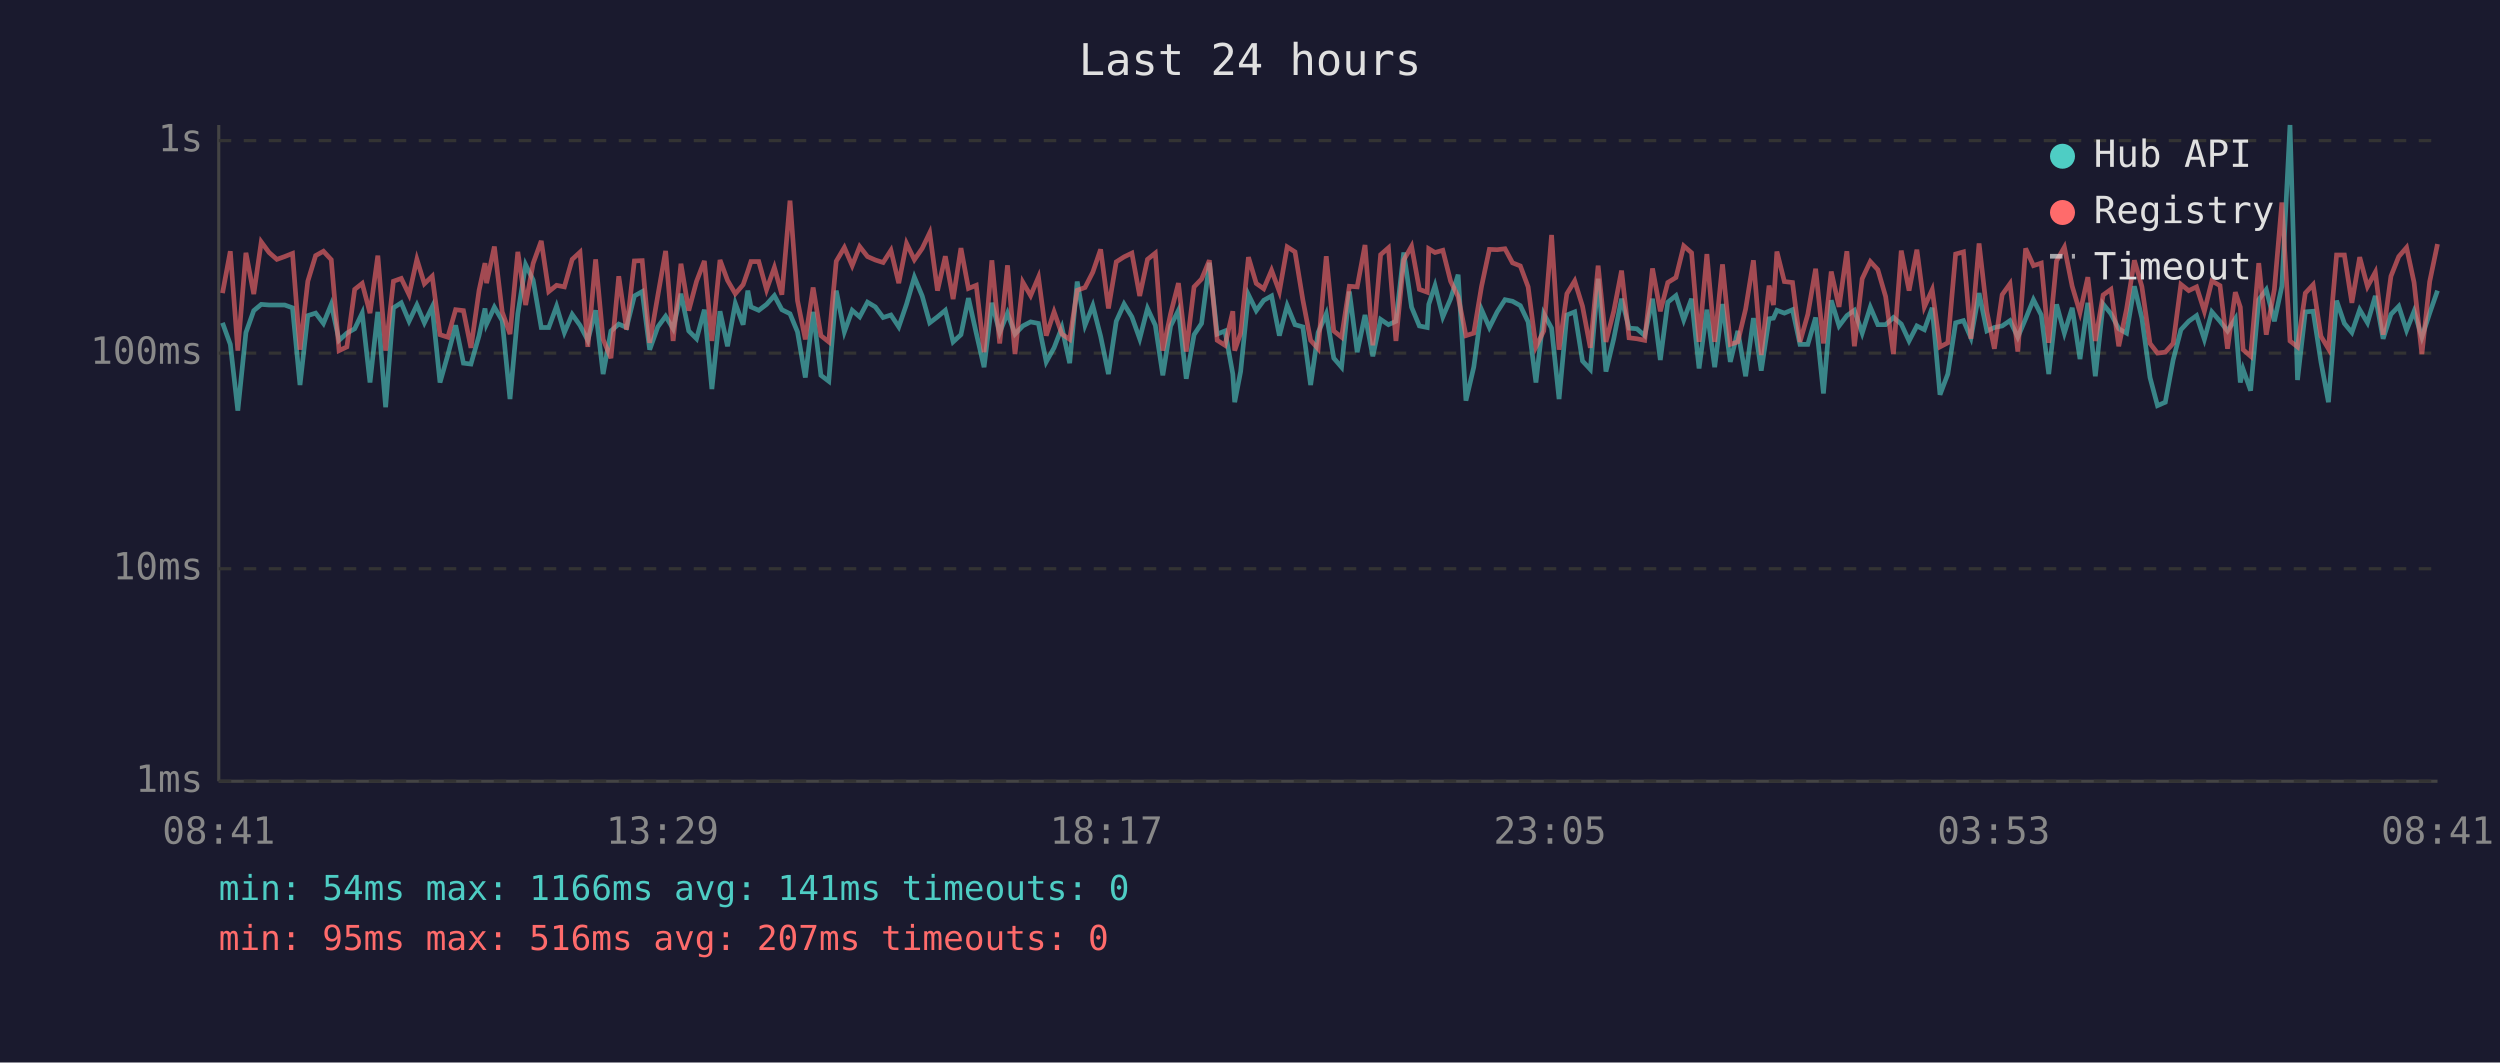
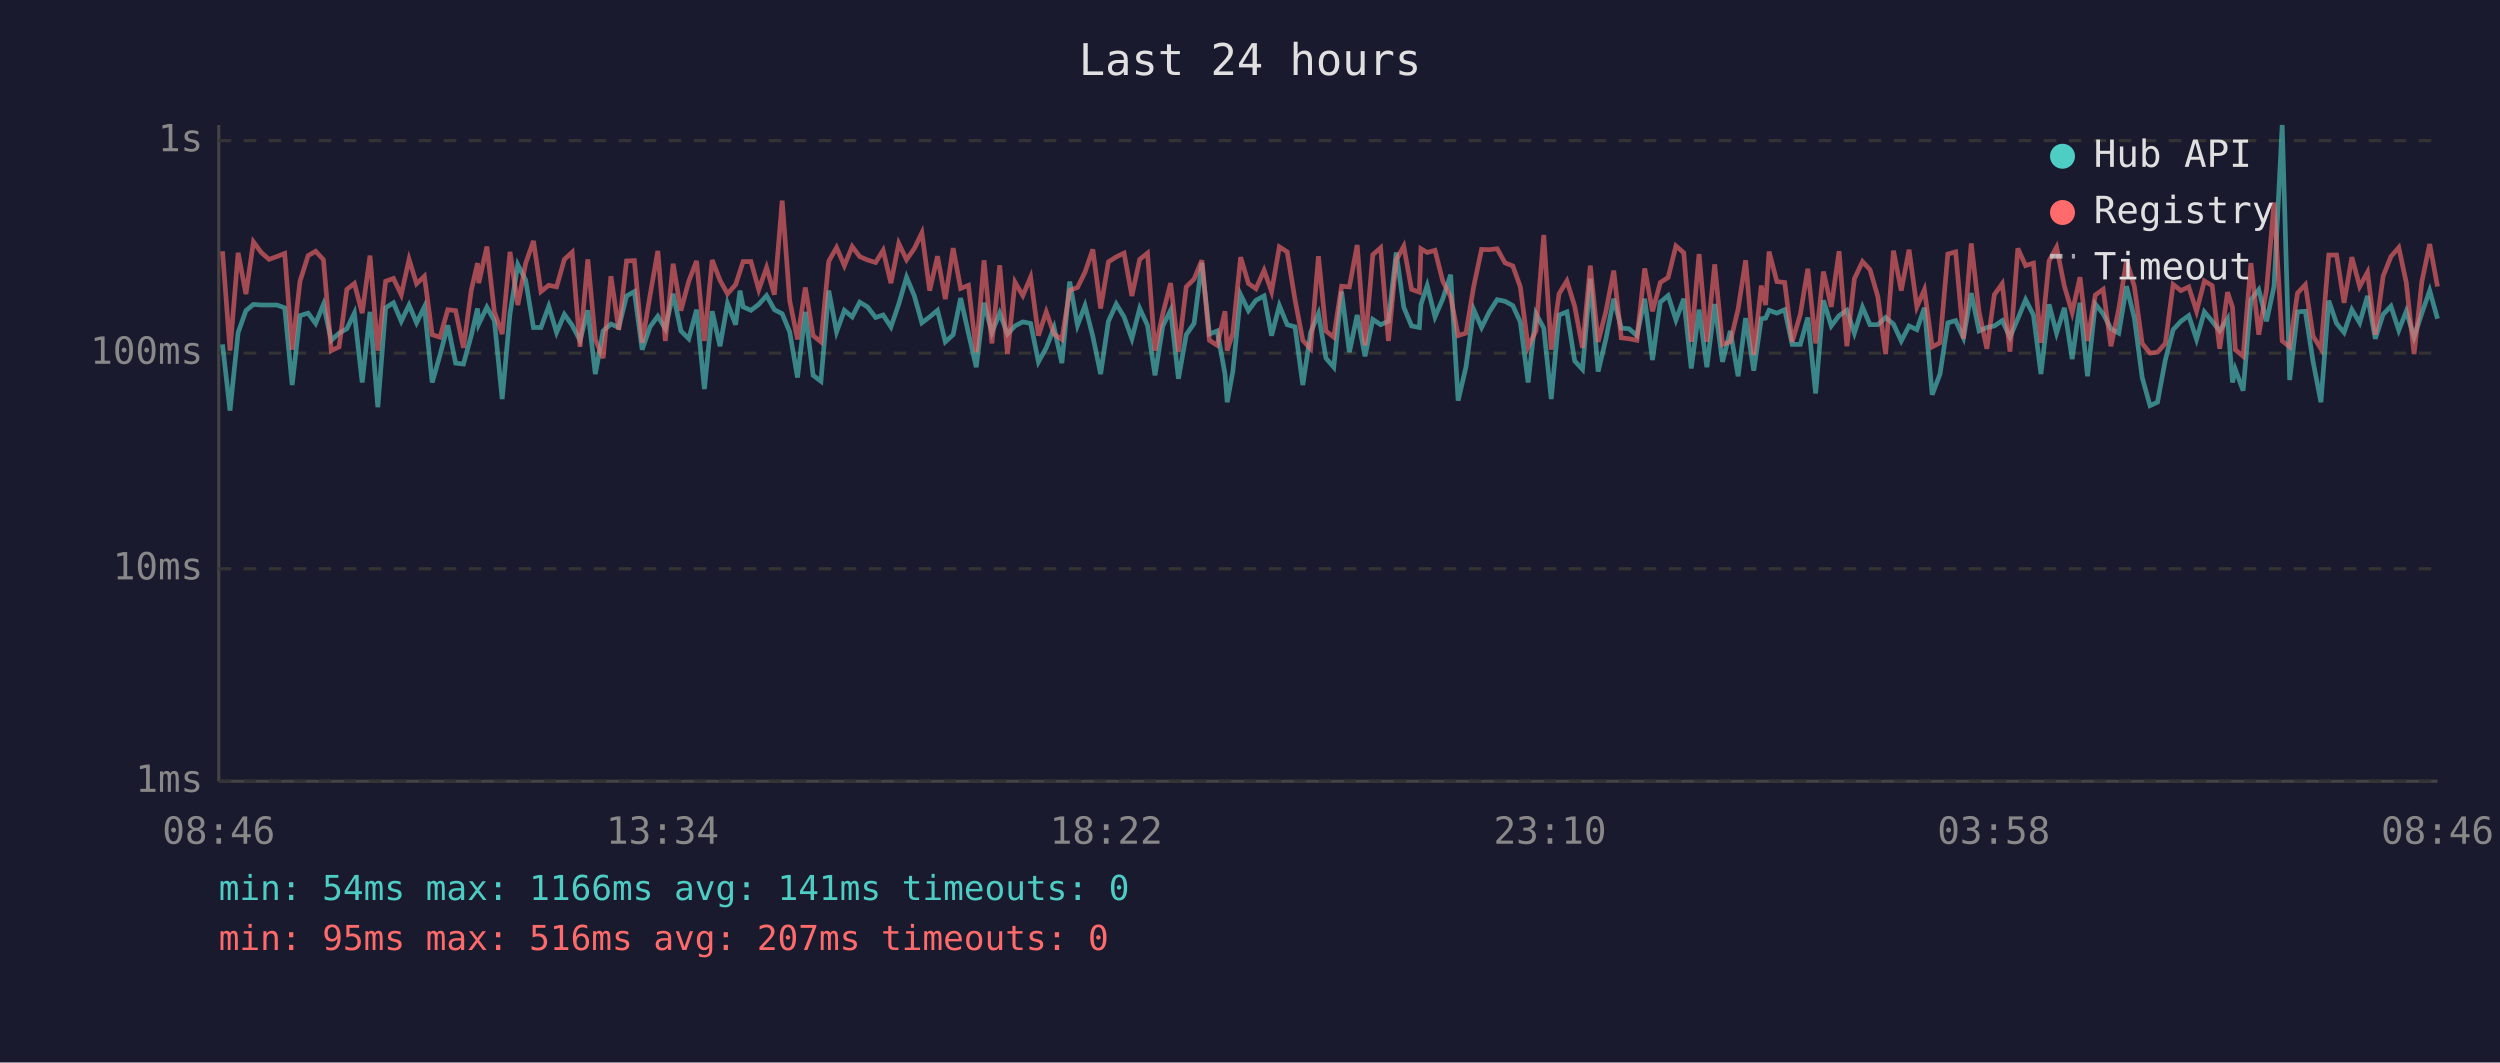
<svg xmlns="http://www.w3.org/2000/svg" viewBox="0 0 800 340" font-family="monospace" font-size="12">
  <rect width="800" height="340" fill="#1a1a2e" />
  <text x="400" y="24" fill="#e0e0e0" font-size="14" text-anchor="middle">Last 24 hours</text>
  <line x1="70" y1="40" x2="70" y2="250" stroke="#444" stroke-width="1" />
  <line x1="70" y1="250" x2="780" y2="250" stroke="#444" stroke-width="1" />
  <line x1="70" y1="250" x2="780" y2="250" stroke="#333" stroke-width="1" stroke-dasharray="4" />
  <text x="65" y="250" fill="#888" text-anchor="end" dominant-baseline="middle">1ms</text>
  <line x1="70" y1="182" x2="780" y2="182" stroke="#333" stroke-width="1" stroke-dasharray="4" />
  <text x="65" y="182" fill="#888" text-anchor="end" dominant-baseline="middle">10ms</text>
  <line x1="70" y1="113" x2="780" y2="113" stroke="#333" stroke-width="1" stroke-dasharray="4" />
  <text x="65" y="113" fill="#888" text-anchor="end" dominant-baseline="middle">100ms</text>
  <line x1="70" y1="45" x2="780" y2="45" stroke="#333" stroke-width="1" stroke-dasharray="4" />
  <text x="65" y="45" fill="#888" text-anchor="end" dominant-baseline="middle">1s</text>
-   <text x="70" y="270" fill="#888" text-anchor="middle">08:41</text>
-   <text x="212" y="270" fill="#888" text-anchor="middle">13:29</text>
-   <text x="354" y="270" fill="#888" text-anchor="middle">18:17</text>
-   <text x="496" y="270" fill="#888" text-anchor="middle">23:05</text>
-   <text x="638" y="270" fill="#888" text-anchor="middle">03:53</text>
-   <text x="780" y="270" fill="#888" text-anchor="middle">08:41</text>
-   <polyline points="71.2,103.3 73.7,110.2 76.1,131.4 78.7,106.4 81.2,99.4 83.6,97.4 86.1,97.6 88.6,97.6 91.1,97.6 93.6,98.5 96.0,123.2 98.5,101.0 101.0,100.2 103.5,103.5 106.0,97.4 108.5,108.9 111.0,106.6 113.5,105.2 115.9,100.2 118.4,122.4 120.9,99.8 123.4,130.3 125.9,98.5 128.4,96.9 130.9,102.8 133.4,97.6 135.8,103.3 138.3,98.2 140.8,122.4 143.3,113.6 145.8,104.1 148.3,116.2 150.7,116.5 153.3,107.4 155.2,98.7 155.7,103.7 158.2,98.3 160.7,102.6 163.2,127.7 165.7,100.4 168.2,84.7 170.6,89.6 173.2,104.8 175.6,104.8 178.1,98.0 180.6,106.4 183.1,100.6 185.6,104.1 188.1,108.9 190.6,99.3 193.0,119.7 195.5,105.9 198.0,103.7 200.5,104.8 203.0,94.7 205.5,93.3 207.9,111.9 210.5,104.6 213.0,101.2 215.4,105.2 217.9,94.0 220.4,105.9 222.9,108.4 225.4,99.1 227.8,124.5 230.4,99.6 232.8,110.8 235.3,97.1 237.8,103.9 239.3,93.0 240.3,98.2 242.8,99.3 245.3,97.4 247.8,94.6 250.2,99.1 252.8,100.4 255.2,106.2 257.7,120.8 260.2,99.8 262.7,120.1 265.2,122.0 267.6,93.0 270.2,106.2 272.7,99.3 275.1,101.4 277.6,96.7 280.1,98.2 282.6,101.6 285.1,100.8 287.6,104.6 290.1,97.3 292.6,88.7 295.1,94.7 297.5,103.3 300.0,101.4 302.5,99.3 305.0,109.4 307.5,107.1 309.9,95.4 312.4,106.6 314.9,117.5 317.4,96.9 319.9,106.4 322.4,100.2 324.8,106.9 327.3,104.3 329.8,103.0 332.3,103.5 334.8,115.8 337.3,111.3 339.8,104.8 342.3,116.2 344.7,90.1 347.2,104.1 349.7,97.8 352.2,107.6 354.7,119.7 357.2,102.8 359.7,97.3 362.2,101.4 364.7,108.4 367.2,98.7 369.7,104.1 372.1,120.1 374.6,104.3 377.1,99.3 379.6,121.2 382.1,107.1 384.5,103.5 387.0,84.1 389.5,106.9 392.0,105.9 394.5,119.7 395.1,128.7 397.0,118.9 399.5,94.3 402.0,99.4 404.4,96.1 406.9,94.7 409.4,107.4 411.9,97.8 414.4,103.9 416.9,104.6 419.4,123.2 421.8,106.4 424.4,100.4 426.8,114.6 429.3,117.5 431.8,93.3 434.3,112.7 436.8,100.8 439.3,114.0 441.8,102.2 444.3,103.9 446.7,102.8 449.2,80.8 451.7,98.3 454.2,104.3 456.7,104.8 457.2,97.4 459.2,91.4 461.7,101.4 464.2,95.6 466.6,87.9 469.1,128.2 471.6,117.5 474.1,99.1 476.6,104.8 479.1,99.8 481.6,95.9 484.0,96.4 486.5,97.8 489.0,103.0 491.5,122.4 494.0,100.4 496.5,105.0 498.9,127.7 501.4,100.8 503.9,99.8 506.4,115.5 508.9,118.2 511.4,89.2 513.9,118.9 516.4,108.4 518.9,95.6 521.3,105.0 523.8,105.2 526.3,107.4 528.8,95.6 531.3,115.2 533.7,96.7 536.3,94.6 538.8,102.4 541.3,95.6 543.7,117.9 546.2,99.1 548.7,117.5 551.2,97.3 553.7,115.8 556.1,105.9 558.6,120.4 561.1,101.8 563.6,118.6 566.1,102.0 567.5,101.8 568.6,99.3 571.0,100.2 573.6,99.1 576.0,110.2 578.5,110.2 581.0,101.6 583.5,125.9 586.0,96.1 588.5,104.3 591.0,101.0 593.4,99.3 595.9,106.6 598.5,98.3 600.9,103.9 603.4,103.9 605.9,101.6 608.4,103.7 610.9,109.1 613.4,104.3 615.8,105.5 618.3,98.5 620.8,126.3 623.3,119.7 625.8,103.3 628.3,102.6 630.7,108.1 633.3,93.8 635.8,105.9 638.2,104.8 640.7,104.3 643.2,102.6 645.7,107.9 648.2,102.0 650.7,95.9 653.2,100.8 655.6,119.7 658.1,97.4 660.6,106.6 663.1,98.5 665.6,114.9 668.1,96.9 670.5,120.4 673.0,97.3 675.5,100.4 678.0,105.2 680.5,106.6 683.0,91.6 685.4,101.8 688.0,120.8 690.4,129.8 692.9,128.7 695.4,115.2 697.9,105.5 700.4,102.8 702.9,101.0 705.4,108.6 707.8,99.8 710.4,102.8 712.8,105.9 715.3,102.0 716.9,122.4 717.8,118.2 720.2,125.0 722.8,95.9 725.2,92.7 727.8,102.8 730.2,91.6 732.8,40.0 735.2,121.6 737.7,99.8 740.2,99.6 742.7,115.8 745.1,128.7 747.7,96.2 750.2,103.5 752.6,106.4 755.1,99.1 757.6,103.3 760.1,94.7 762.6,108.4 765.1,100.6 767.6,98.0 770.1,105.7 772.5,99.6 775.0,107.9 777.5,100.2 780.0,93.0" fill="none" stroke="#4ecdc4" stroke-width="1.5" opacity="0.6" />
-   <polyline points="71.2,93.8 73.7,80.4 76.1,112.2 78.7,80.9 81.2,94.1 83.6,77.4 86.1,80.8 88.6,83.0 91.1,82.1 93.6,81.1 96.0,111.9 98.5,90.0 101.0,81.8 103.5,80.4 106.0,83.1 108.5,112.2 111.0,111.0 113.5,92.6 115.9,90.7 118.4,100.2 120.9,81.8 123.4,112.2 125.9,90.0 128.4,89.1 130.9,94.3 133.4,83.0 135.8,90.8 138.3,88.4 140.8,107.1 143.3,107.9 145.8,99.1 148.3,99.4 150.7,111.3 153.3,92.9 155.2,84.2 155.7,90.6 158.2,78.9 160.7,99.8 163.2,106.9 165.7,80.6 168.2,97.6 170.6,84.3 173.2,77.1 175.6,93.3 178.1,91.3 180.6,91.8 183.1,83.0 185.6,80.7 188.1,111.0 190.6,83.0 193.0,108.6 195.5,114.6 198.0,88.4 200.5,105.5 203.0,83.5 205.5,83.4 207.9,109.7 210.5,94.6 213.0,80.3 215.4,109.1 217.9,84.4 220.4,99.4 222.9,90.0 225.4,83.5 227.8,109.1 230.4,83.2 232.8,89.7 235.3,94.0 237.8,91.1 239.3,86.8 240.3,83.7 242.8,83.7 245.3,92.7 247.8,85.6 250.2,94.3 252.8,64.2 255.2,96.2 257.7,108.6 260.2,92.0 262.7,107.4 265.2,109.4 267.6,83.6 270.2,79.2 272.7,85.0 275.1,78.9 277.6,82.1 280.1,83.2 282.6,84.0 285.1,80.1 287.6,90.6 290.1,77.9 292.6,83.1 295.1,79.5 297.5,74.5 300.0,93.0 302.5,82.0 305.0,95.7 307.5,79.4 309.9,92.3 312.4,91.3 314.9,112.7 317.4,83.3 319.9,109.9 322.4,84.9 324.8,113.3 327.3,90.3 329.8,94.6 332.3,88.7 334.8,107.4 337.3,99.8 339.8,106.9 342.3,108.6 344.7,92.9 347.2,92.0 349.7,87.1 352.2,79.8 354.7,98.7 357.2,83.8 359.7,82.2 362.2,81.0 364.7,94.7 367.2,83.0 369.7,81.0 372.1,112.2 374.6,100.4 377.1,90.6 379.6,112.5 382.1,91.8 384.5,89.3 387.0,83.3 389.5,108.9 392.0,110.5 394.5,99.6 395.1,112.2 397.0,106.6 399.5,82.3 402.0,90.7 404.4,92.4 406.9,86.5 409.4,93.3 411.9,79.0 414.4,80.6 416.9,95.9 419.4,108.9 421.8,111.6 424.4,82.0 426.8,105.9 429.3,107.9 431.8,91.6 434.3,91.8 436.8,78.4 439.3,110.5 441.8,81.5 444.3,79.3 446.7,109.1 449.2,83.2 451.7,78.8 454.2,92.6 456.7,93.5 457.2,79.6 459.2,80.8 461.7,80.1 464.2,90.0 466.6,94.9 469.1,107.4 471.6,106.6 474.1,91.6 476.6,79.8 479.1,79.9 481.6,79.6 484.0,84.1 486.5,85.1 489.0,91.8 491.5,111.0 494.0,105.9 496.5,75.2 498.9,111.9 501.4,94.0 503.9,89.9 506.4,98.0 508.9,111.3 511.4,85.0 513.9,109.4 516.4,99.6 518.9,86.6 521.3,108.1 523.8,108.4 526.3,108.9 528.8,85.9 531.3,99.6 533.7,90.4 536.3,88.8 538.8,78.7 541.3,80.9 543.7,109.4 546.2,81.3 548.7,109.4 551.2,84.6 553.7,110.2 556.1,109.4 558.6,98.9 561.1,83.3 563.6,113.6 566.1,91.4 567.5,97.6 568.6,80.5 571.0,90.1 573.6,90.4 576.0,109.4 578.5,100.6 581.0,86.0 583.5,109.9 586.0,86.9 588.5,98.2 591.0,80.4 593.4,110.8 595.9,89.2 598.5,83.7 600.9,86.3 603.4,94.9 605.9,113.3 608.4,80.2 610.9,93.0 613.4,79.9 615.8,98.2 618.3,92.7 620.8,111.0 623.3,109.7 625.8,81.3 628.3,80.6 630.7,108.4 633.3,77.9 635.8,99.8 638.2,111.6 640.7,94.3 643.2,90.8 645.7,112.5 648.2,79.5 650.7,85.0 653.2,84.2 655.6,109.7 658.1,83.5 660.6,79.1 663.1,91.6 665.6,100.0 668.1,88.7 670.5,109.1 673.0,94.4 675.5,92.6 678.0,110.8 680.5,98.9 683.0,83.3 685.4,91.7 688.0,109.9 690.4,113.0 692.9,112.7 695.4,109.9 697.9,91.0 700.4,93.0 702.9,91.8 705.4,99.6 707.8,89.9 710.4,91.4 712.8,111.6 715.3,93.5 716.9,98.3 717.8,111.9 720.2,114.0 722.8,84.2 725.2,107.1 727.8,92.6 730.2,64.8 732.8,109.1 735.2,111.0 737.7,93.8 740.2,91.1 742.7,107.6 745.1,111.6 747.7,81.6 750.2,81.6 752.6,96.9 755.1,82.3 757.6,91.7 760.1,87.1 762.6,107.1 765.1,88.4 767.6,82.1 770.1,79.2 772.5,90.4 775.0,113.3 777.5,90.1 780.0,78.1" fill="none" stroke="#ff6b6b" stroke-width="1.5" opacity="0.6" />
+   <text x="70" y="270" fill="#888" text-anchor="middle">08:46</text>
+   <text x="212" y="270" fill="#888" text-anchor="middle">13:34</text>
+   <text x="354" y="270" fill="#888" text-anchor="middle">18:22</text>
+   <text x="496" y="270" fill="#888" text-anchor="middle">23:10</text>
+   <text x="638" y="270" fill="#888" text-anchor="middle">03:58</text>
+   <text x="780" y="270" fill="#888" text-anchor="middle">08:46</text>
+   <polyline points="71.2,110.2 73.6,131.4 76.2,106.4 78.7,99.4 81.1,97.4 83.6,97.6 86.1,97.6 88.6,97.6 91.1,98.5 93.5,123.2 96.0,101.0 98.6,100.2 101.0,103.5 103.5,97.4 106.0,108.9 108.5,106.6 111.0,105.2 113.4,100.2 115.9,122.4 118.4,99.8 120.9,130.3 123.4,98.5 125.9,96.9 128.4,102.8 130.9,97.6 133.3,103.3 135.8,98.2 138.3,122.4 140.8,113.6 143.3,104.1 145.8,116.2 148.3,116.5 150.8,107.4 152.8,98.7 153.2,103.7 155.8,98.3 158.2,102.6 160.7,127.7 163.2,100.4 165.7,84.7 168.2,89.6 170.7,104.8 173.1,104.8 175.6,98.0 178.1,106.4 180.6,100.6 183.1,104.1 185.6,108.9 188.1,99.3 190.5,119.7 193.0,105.9 195.5,103.7 198.0,104.8 200.5,94.7 203.0,93.3 205.5,111.9 208.0,104.6 210.5,101.2 212.9,105.2 215.4,94.0 217.9,105.9 220.4,108.4 222.9,99.1 225.4,124.5 227.9,99.6 230.4,110.8 232.8,97.1 235.4,103.9 236.8,93.0 237.8,98.2 240.3,99.3 242.8,97.4 245.3,94.6 247.8,99.1 250.3,100.4 252.7,106.2 255.2,120.8 257.7,99.8 260.2,120.1 262.7,122.0 265.2,93.0 267.7,106.2 270.2,99.3 272.7,101.4 275.1,96.7 277.6,98.2 280.2,101.6 282.6,100.8 285.1,104.6 287.6,97.3 290.1,88.7 292.6,94.7 295.0,103.3 297.5,101.4 300.0,99.3 302.5,109.4 305.0,107.1 307.4,95.4 309.9,106.6 312.4,117.5 314.9,96.9 317.4,106.4 319.9,100.2 322.4,106.9 324.8,104.3 327.3,103.0 329.8,103.5 332.3,115.8 334.8,111.3 337.3,104.8 339.8,116.2 342.3,90.1 344.8,104.1 347.2,97.8 349.7,107.6 352.2,119.7 354.7,102.8 357.2,97.3 359.7,101.4 362.2,108.4 364.7,98.7 367.2,104.1 369.6,120.1 372.1,104.3 374.6,99.3 377.1,121.2 379.6,107.1 382.1,103.5 384.6,84.1 387.0,106.9 389.5,105.9 392.0,119.7 392.7,128.7 394.5,118.9 397.0,94.3 399.5,99.4 401.9,96.1 404.5,94.7 406.9,107.4 409.4,97.8 411.9,103.9 414.4,104.6 416.9,123.2 419.4,106.4 421.9,100.4 424.3,114.6 426.8,117.5 429.3,93.3 431.8,112.7 434.3,100.8 436.8,114.0 439.3,102.2 441.8,103.9 444.3,102.8 446.8,80.8 449.2,98.3 451.7,104.3 454.2,104.8 454.7,97.4 456.7,91.4 459.2,101.4 461.7,95.6 464.2,87.9 466.6,128.2 469.1,117.5 471.6,99.1 474.1,104.8 476.6,99.8 479.1,95.9 481.6,96.4 484.1,97.8 486.5,103.0 489.0,122.4 491.5,100.4 494.0,105.0 496.4,127.7 498.9,100.8 501.4,99.8 503.9,115.5 506.4,118.2 508.9,89.2 511.4,118.9 513.9,108.4 516.4,95.6 518.8,105.0 521.3,105.2 523.8,107.4 526.3,95.6 528.8,115.2 531.3,96.7 533.8,94.6 536.3,102.4 538.8,95.6 541.2,117.9 543.7,99.1 546.2,117.5 548.7,97.3 551.2,115.8 553.7,105.9 556.2,120.4 558.6,101.8 561.2,118.6 563.6,102.0 565.0,101.8 566.1,99.3 568.6,100.2 571.1,99.1 573.5,110.2 576.1,110.2 578.5,101.6 581.0,125.9 583.5,96.1 586.0,104.3 588.5,101.0 591.0,99.3 593.4,106.6 596.0,98.3 598.4,103.9 600.9,103.9 603.4,101.6 605.9,103.7 608.4,109.1 610.9,104.3 613.4,105.5 615.8,98.5 618.3,126.3 620.8,119.7 623.3,103.3 625.8,102.6 628.3,108.1 630.8,93.8 633.3,105.9 635.8,104.8 638.2,104.3 640.7,102.6 643.2,107.9 645.7,102.0 648.2,95.9 650.7,100.8 653.1,119.7 655.7,97.4 658.1,106.6 660.6,98.5 663.1,114.9 665.6,96.9 668.0,120.4 670.5,97.3 673.0,100.4 675.5,105.2 678.0,106.6 680.5,91.6 683.0,101.8 685.5,120.8 688.0,129.8 690.4,128.7 692.9,115.2 695.4,105.5 697.9,102.8 700.4,101.0 702.9,108.6 705.4,99.8 707.9,102.8 710.3,105.9 712.8,102.0 714.4,122.4 715.3,118.2 717.8,125.0 720.3,95.9 722.8,92.7 725.3,102.8 727.7,91.6 730.3,40.0 732.7,121.6 735.2,99.8 737.7,99.6 740.2,115.8 742.7,128.7 745.2,96.2 747.7,103.5 750.1,106.4 752.6,99.1 755.1,103.3 757.6,94.7 760.1,108.4 762.6,100.6 765.1,98.0 767.6,105.7 770.0,99.6 772.5,107.9 775.0,100.2 777.5,93.0 780.0,102.0" fill="none" stroke="#4ecdc4" stroke-width="1.5" opacity="0.6" />
+   <polyline points="71.2,80.4 73.6,112.2 76.2,80.9 78.7,94.1 81.1,77.4 83.6,80.8 86.1,83.0 88.6,82.1 91.1,81.1 93.5,111.9 96.0,90.0 98.6,81.8 101.0,80.4 103.5,83.1 106.0,112.2 108.5,111.0 111.0,92.6 113.4,90.7 115.9,100.2 118.4,81.8 120.9,112.2 123.4,90.0 125.9,89.1 128.4,94.3 130.9,83.0 133.3,90.8 135.8,88.4 138.3,107.1 140.8,107.9 143.3,99.1 145.8,99.4 148.3,111.3 150.8,92.9 152.8,84.2 153.2,90.6 155.8,78.9 158.2,99.8 160.7,106.9 163.2,80.6 165.7,97.6 168.2,84.3 170.7,77.1 173.1,93.3 175.6,91.3 178.1,91.8 180.6,83.0 183.1,80.7 185.6,111.0 188.1,83.0 190.5,108.6 193.0,114.6 195.5,88.4 198.0,105.5 200.5,83.5 203.0,83.4 205.5,109.7 208.0,94.6 210.5,80.3 212.9,109.1 215.4,84.4 217.9,99.4 220.4,90.0 222.9,83.5 225.4,109.1 227.9,83.2 230.4,89.7 232.8,94.0 235.4,91.1 236.8,86.8 237.8,83.7 240.3,83.7 242.8,92.7 245.3,85.6 247.8,94.3 250.3,64.2 252.7,96.2 255.2,108.6 257.7,92.0 260.2,107.4 262.7,109.4 265.2,83.6 267.7,79.2 270.2,85.0 272.7,78.9 275.1,82.1 277.6,83.2 280.2,84.0 282.6,80.1 285.1,90.6 287.6,77.9 290.1,83.1 292.6,79.5 295.0,74.5 297.5,93.0 300.0,82.0 302.5,95.7 305.0,79.4 307.4,92.3 309.9,91.3 312.4,112.7 314.9,83.3 317.4,109.9 319.9,84.9 322.4,113.3 324.8,90.3 327.3,94.6 329.8,88.7 332.3,107.4 334.8,99.8 337.3,106.9 339.8,108.6 342.3,92.9 344.8,92.0 347.2,87.1 349.7,79.8 352.2,98.7 354.7,83.8 357.2,82.2 359.7,81.0 362.2,94.7 364.7,83.0 367.2,81.0 369.6,112.2 372.1,100.4 374.6,90.6 377.1,112.5 379.6,91.8 382.1,89.3 384.6,83.3 387.0,108.9 389.5,110.5 392.0,99.6 392.7,112.2 394.5,106.6 397.0,82.3 399.5,90.7 401.9,92.4 404.5,86.5 406.9,93.3 409.4,79.0 411.9,80.6 414.4,95.9 416.9,108.9 419.4,111.6 421.9,82.0 424.3,105.9 426.8,107.9 429.3,91.6 431.8,91.8 434.3,78.4 436.8,110.5 439.3,81.5 441.8,79.3 444.3,109.1 446.8,83.2 449.2,78.8 451.7,92.6 454.2,93.5 454.7,79.6 456.7,80.8 459.2,80.1 461.7,90.0 464.2,94.9 466.6,107.4 469.1,106.6 471.6,91.6 474.1,79.8 476.6,79.9 479.1,79.6 481.6,84.1 484.1,85.1 486.5,91.8 489.0,111.0 491.5,105.9 494.0,75.2 496.4,111.9 498.9,94.0 501.4,89.9 503.9,98.0 506.4,111.3 508.9,85.0 511.4,109.4 513.9,99.6 516.4,86.6 518.8,108.1 521.3,108.4 523.8,108.9 526.3,85.9 528.8,99.6 531.3,90.4 533.8,88.8 536.3,78.7 538.8,80.9 541.2,109.4 543.7,81.3 546.2,109.4 548.7,84.6 551.2,110.2 553.7,109.4 556.2,98.9 558.6,83.3 561.2,113.6 563.6,91.4 565.0,97.6 566.1,80.5 568.6,90.1 571.1,90.4 573.5,109.4 576.1,100.6 578.5,86.0 581.0,109.9 583.5,86.9 586.0,98.2 588.5,80.4 591.0,110.8 593.4,89.2 596.0,83.7 598.4,86.3 600.9,94.9 603.4,113.3 605.9,80.2 608.4,93.0 610.9,79.9 613.4,98.2 615.8,92.7 618.3,111.0 620.8,109.7 623.3,81.3 625.8,80.6 628.3,108.4 630.8,77.9 633.3,99.8 635.8,111.6 638.2,94.3 640.7,90.8 643.2,112.5 645.7,79.5 648.2,85.0 650.7,84.2 653.1,109.7 655.7,83.5 658.1,79.1 660.6,91.6 663.1,100.0 665.6,88.7 668.0,109.1 670.5,94.4 673.0,92.6 675.5,110.8 678.0,98.9 680.5,83.3 683.0,91.7 685.5,109.9 688.0,113.0 690.4,112.7 692.9,109.9 695.4,91.0 697.9,93.0 700.4,91.8 702.9,99.6 705.4,89.9 707.9,91.4 710.3,111.6 712.8,93.5 714.4,98.3 715.3,111.9 717.8,114.0 720.3,84.2 722.8,107.1 725.3,92.6 727.7,64.8 730.3,109.1 732.7,111.0 735.2,93.8 737.7,91.1 740.2,107.6 742.7,111.6 745.2,81.6 747.7,81.6 750.1,96.9 752.6,82.3 755.1,91.7 757.6,87.1 760.1,107.1 762.6,88.4 765.1,82.1 767.6,79.2 770.0,90.4 772.5,113.3 775.0,90.1 777.5,78.1 780.0,91.7" fill="none" stroke="#ff6b6b" stroke-width="1.5" opacity="0.6" />
  <circle cx="660" cy="50" r="4" fill="#4ecdc4" />
  <text x="670" y="50" fill="#e0e0e0" dominant-baseline="middle">Hub API</text>
  <circle cx="660" cy="68" r="4" fill="#ff6b6b" />
  <text x="670" y="68" fill="#e0e0e0" dominant-baseline="middle">Registry</text>
  <line x1="656" y1="82" x2="664" y2="82" stroke="#e0e0e0" stroke-width="1.5" stroke-dasharray="4,3" opacity="0.7" />
  <text x="670" y="86" fill="#e0e0e0" dominant-baseline="middle">Timeout</text>
  <text x="70" y="288" fill="#4ecdc4" font-size="11">min: 54ms  max: 1166ms  avg: 141ms  timeouts: 0</text>
  <text x="70" y="304" fill="#ff6b6b" font-size="11">min: 95ms  max: 516ms  avg: 207ms  timeouts: 0</text>
</svg>
